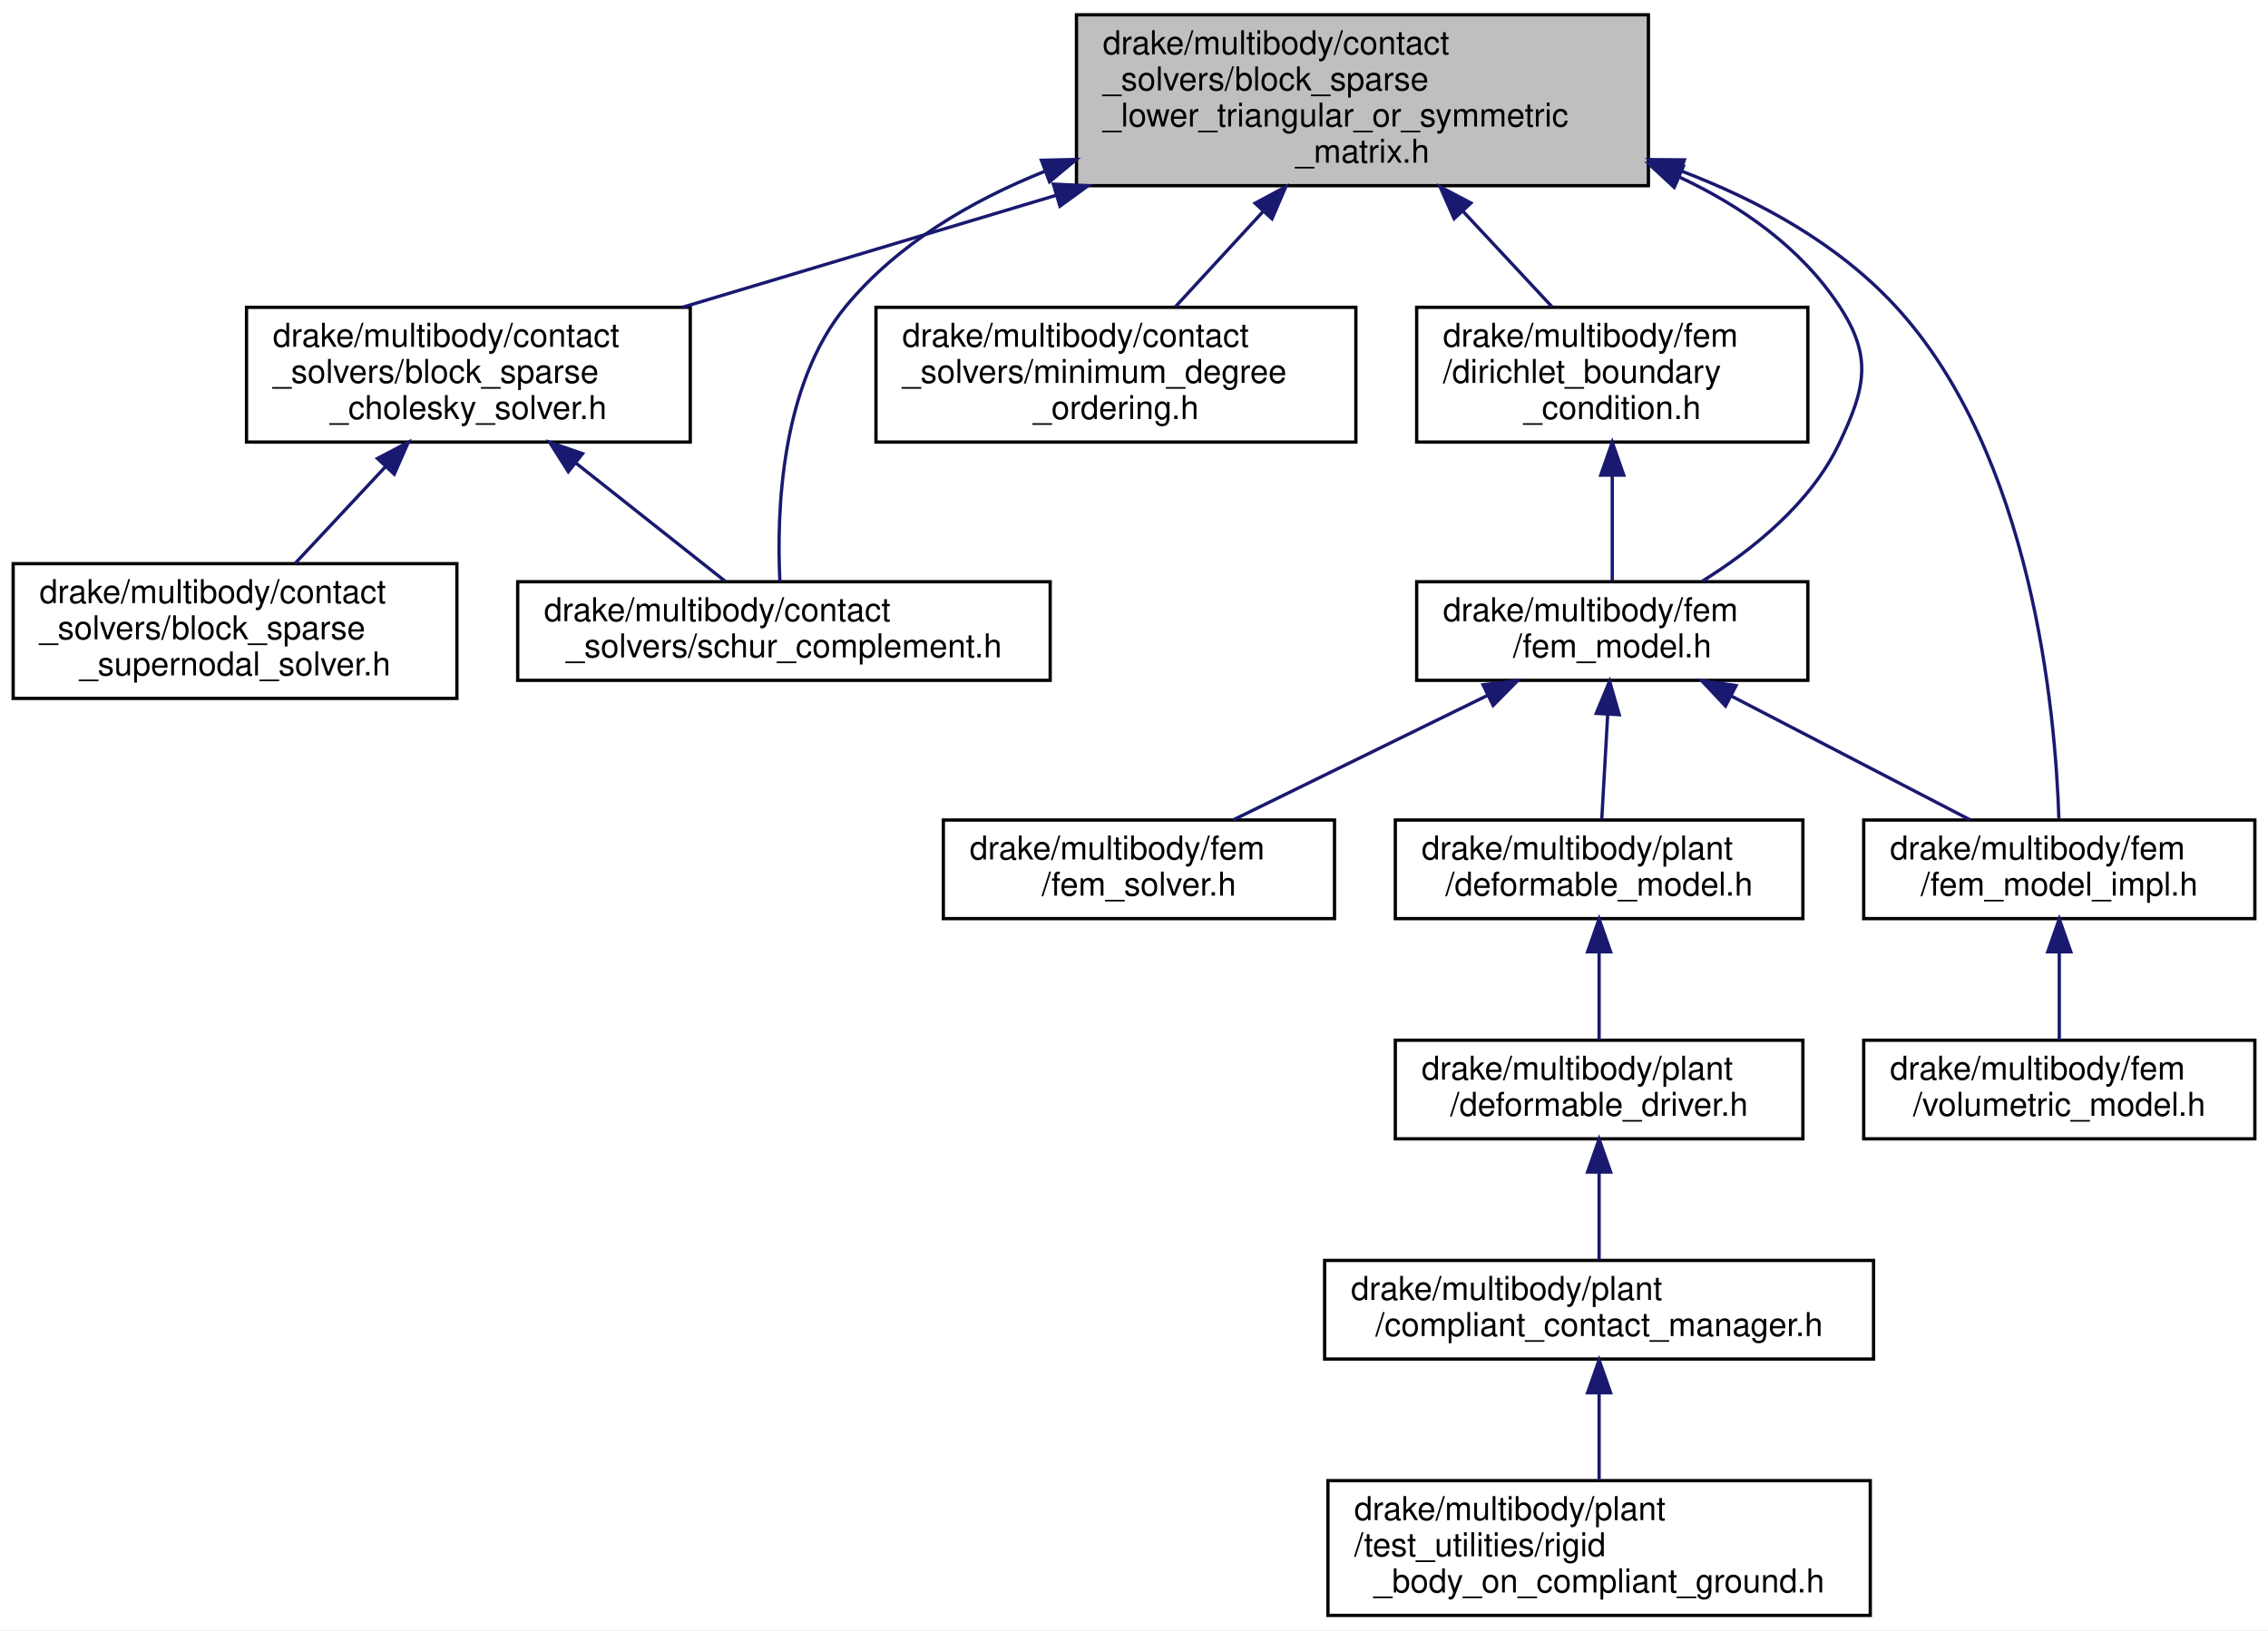
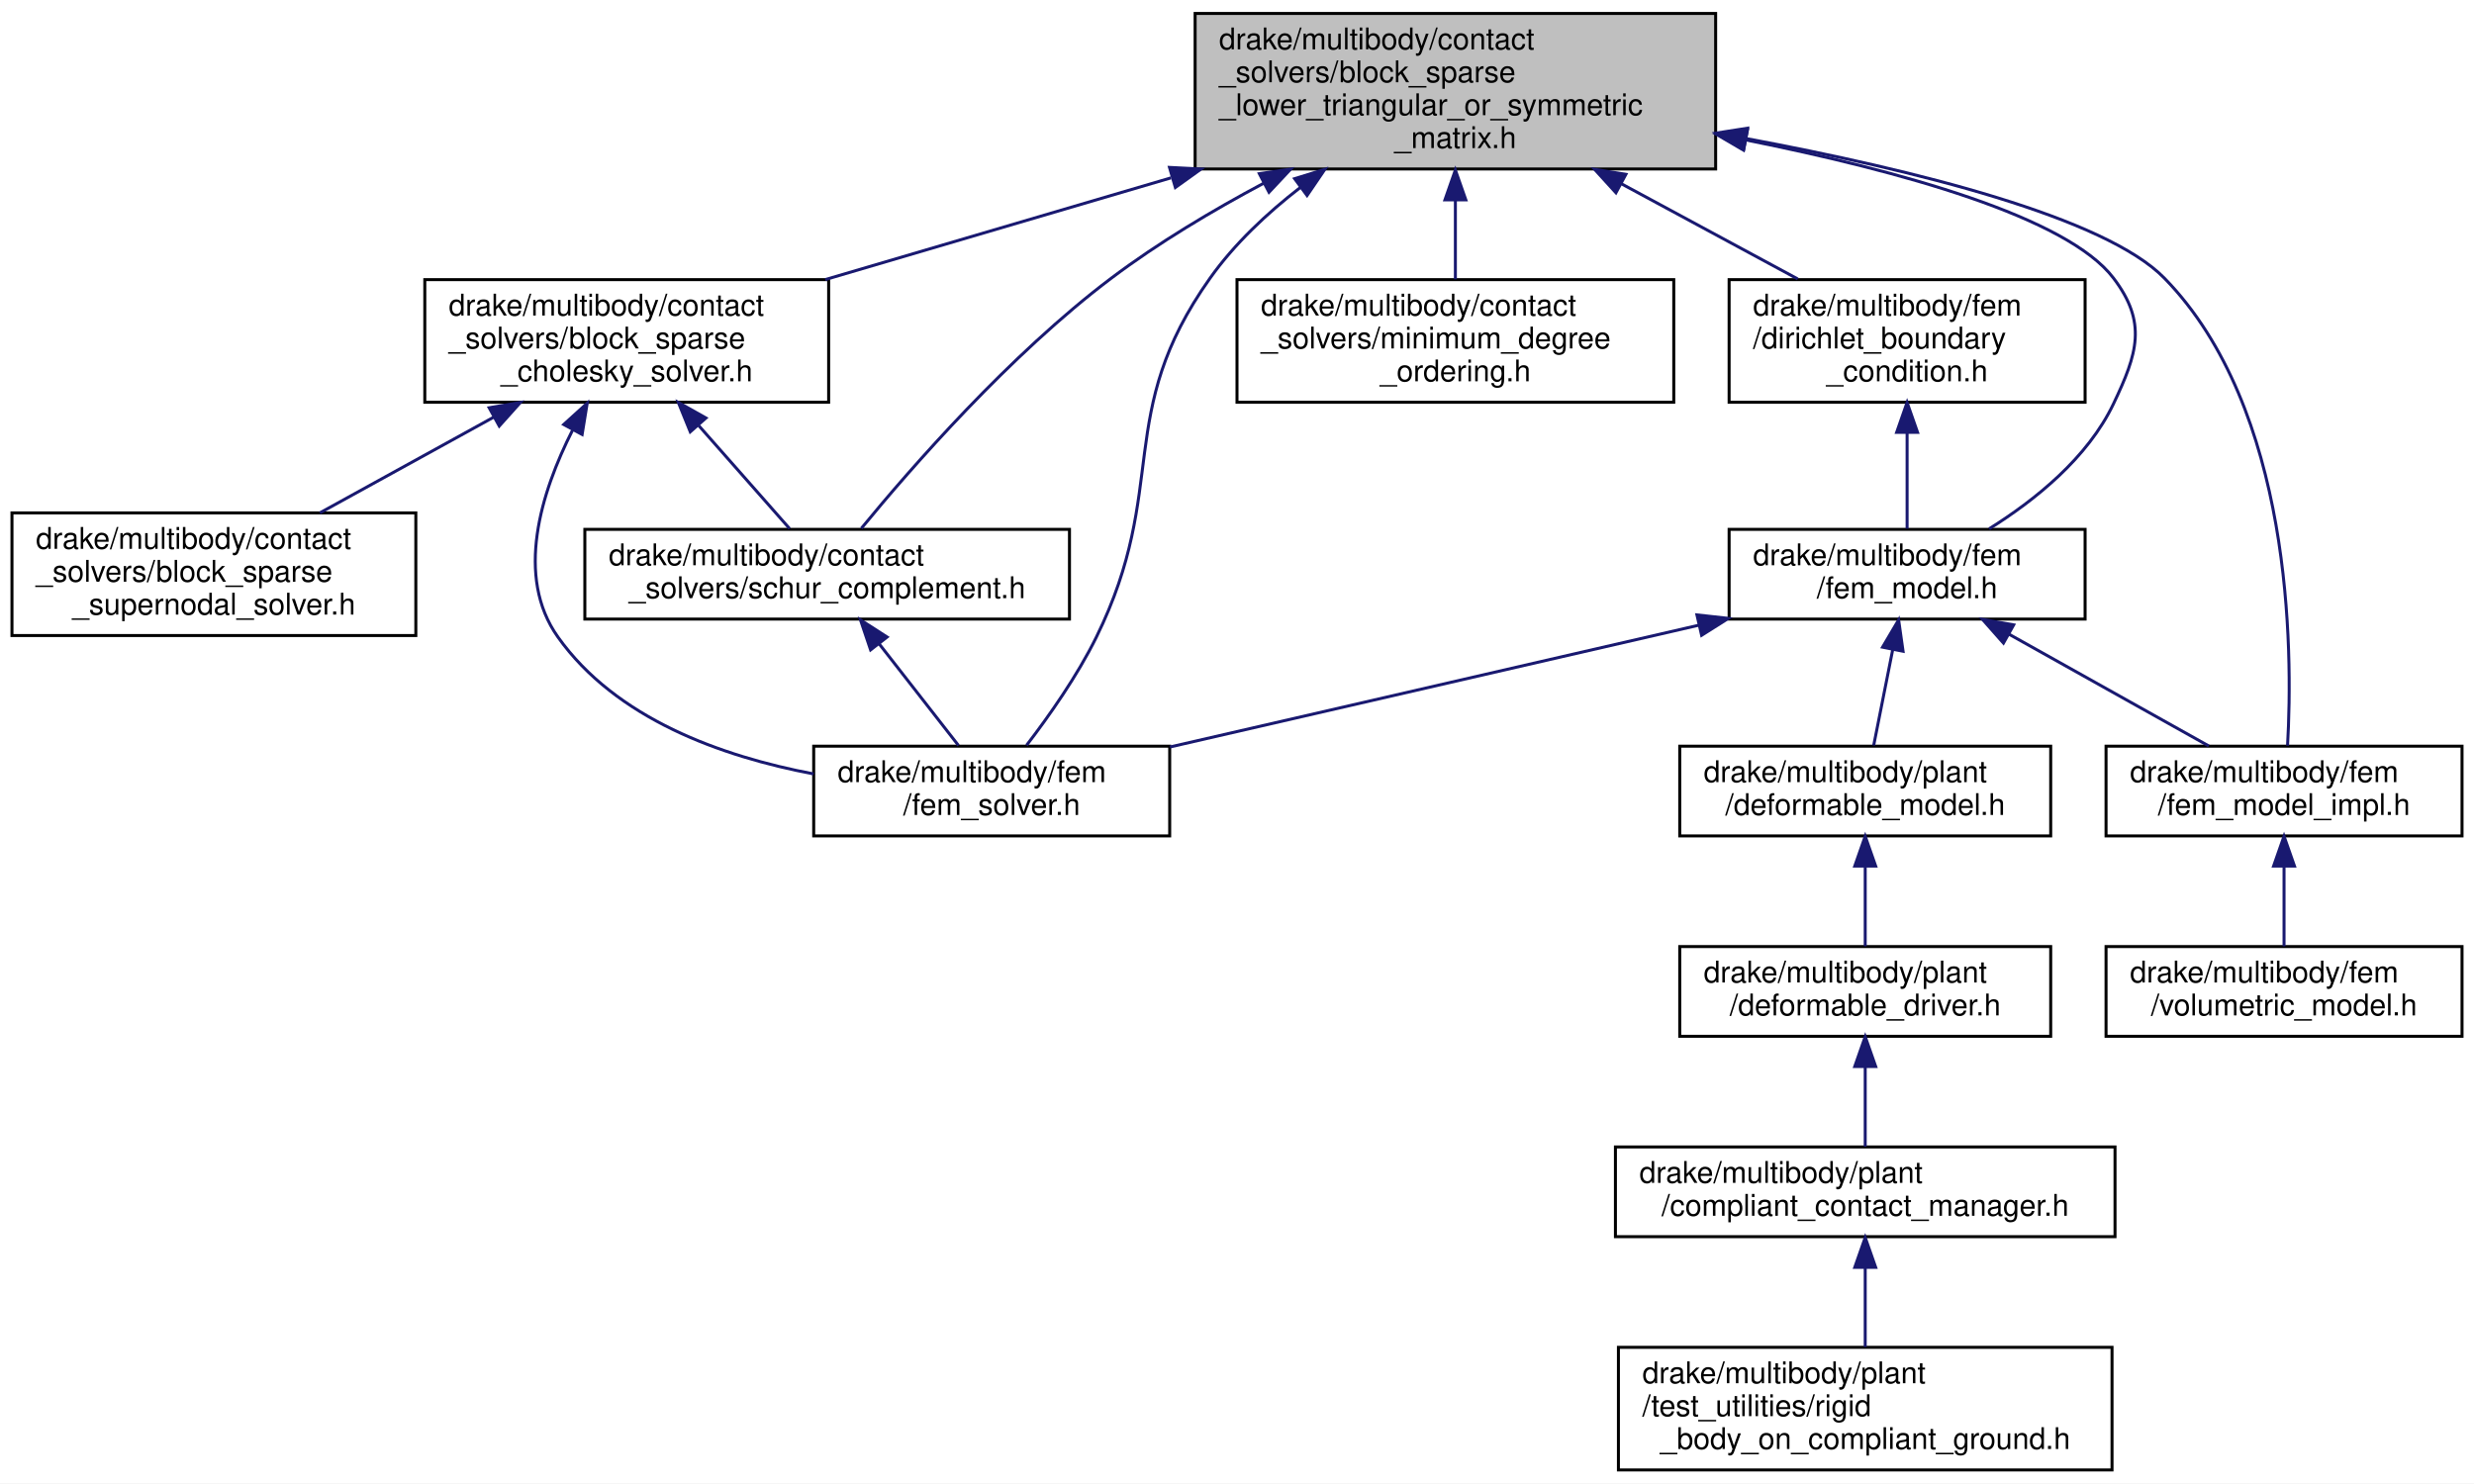
- <svg xmlns="http://www.w3.org/2000/svg" xmlns:xlink="http://www.w3.org/1999/xlink" width="690pt" height="496pt" viewBox="0.00 0.00 690.00 496.00">
+ <svg xmlns="http://www.w3.org/2000/svg" xmlns:xlink="http://www.w3.org/1999/xlink" width="827pt" height="496pt" viewBox="0.00 0.00 827.00 496.00">
  <g id="graph0" class="graph" transform="scale(1 1) rotate(0) translate(4 492)">
-     <polygon fill="white" stroke="transparent" points="-4,4 -4,-492 686,-492 686,4 -4,4" />
+     <polygon fill="white" stroke="transparent" points="-4,4 -4,-492 823,-492 823,4 -4,4" />
    <g id="node1" class="node">
      <g id="a_node1">
        <a xlink:title=" ">
-           <polygon fill="#bfbfbf" stroke="black" points="323.5,-435.5 323.5,-487.5 497.5,-487.5 497.5,-435.5 323.5,-435.5" />
-           <text text-anchor="start" x="331.5" y="-475.5" font-family="Helvetica,sans-Serif" font-size="10.00">drake/multibody/contact</text>
-           <text text-anchor="start" x="331.5" y="-464.5" font-family="Helvetica,sans-Serif" font-size="10.00">_solvers/block_sparse</text>
-           <text text-anchor="start" x="331.5" y="-453.5" font-family="Helvetica,sans-Serif" font-size="10.00">_lower_triangular_or_symmetric</text>
-           <text text-anchor="middle" x="410.5" y="-442.5" font-family="Helvetica,sans-Serif" font-size="10.00">_matrix.h</text>
+           <polygon fill="#bfbfbf" stroke="black" points="395.5,-435.5 395.5,-487.5 569.5,-487.5 569.5,-435.5 395.5,-435.5" />
+           <text text-anchor="start" x="403.5" y="-475.5" font-family="Helvetica,sans-Serif" font-size="10.00">drake/multibody/contact</text>
+           <text text-anchor="start" x="403.5" y="-464.5" font-family="Helvetica,sans-Serif" font-size="10.00">_solvers/block_sparse</text>
+           <text text-anchor="start" x="403.5" y="-453.5" font-family="Helvetica,sans-Serif" font-size="10.00">_lower_triangular_or_symmetric</text>
+           <text text-anchor="middle" x="482.5" y="-442.5" font-family="Helvetica,sans-Serif" font-size="10.00">_matrix.h</text>
        </a>
      </g>
    </g>
    <g id="node2" class="node">
      <g id="a_node2">
        <a xlink:href="block__sparse__cholesky__solver_8h.html" target="_top" xlink:title=" ">
-           <polygon fill="white" stroke="black" points="71,-357.5 71,-398.5 206,-398.5 206,-357.5 71,-357.5" />
-           <text text-anchor="start" x="79" y="-386.5" font-family="Helvetica,sans-Serif" font-size="10.00">drake/multibody/contact</text>
-           <text text-anchor="start" x="79" y="-375.5" font-family="Helvetica,sans-Serif" font-size="10.00">_solvers/block_sparse</text>
-           <text text-anchor="middle" x="138.5" y="-364.5" font-family="Helvetica,sans-Serif" font-size="10.00">_cholesky_solver.h</text>
+           <polygon fill="white" stroke="black" points="138,-357.5 138,-398.5 273,-398.5 273,-357.5 138,-357.5" />
+           <text text-anchor="start" x="146" y="-386.5" font-family="Helvetica,sans-Serif" font-size="10.00">drake/multibody/contact</text>
+           <text text-anchor="start" x="146" y="-375.5" font-family="Helvetica,sans-Serif" font-size="10.00">_solvers/block_sparse</text>
+           <text text-anchor="middle" x="205.5" y="-364.5" font-family="Helvetica,sans-Serif" font-size="10.00">_cholesky_solver.h</text>
        </a>
      </g>
    </g>
    <g id="edge1" class="edge">
-       <path fill="none" stroke="midnightblue" d="M317.15,-432.53C279.78,-421.33 237.63,-408.7 203.66,-398.52" />
-       <polygon fill="midnightblue" stroke="midnightblue" points="316.46,-435.98 327.04,-435.49 318.47,-429.27 316.46,-435.98" />
+       <path fill="none" stroke="midnightblue" d="M387.43,-432.53C349.38,-421.33 306.45,-408.7 271.86,-398.52" />
+       <polygon fill="midnightblue" stroke="midnightblue" points="386.93,-436.03 397.51,-435.49 388.9,-429.31 386.93,-436.03" />
    </g>
    <g id="node4" class="node">
      <g id="a_node4">
        <a xlink:href="contact__solvers_2schur__complement_8h.html" target="_top" xlink:title=" ">
-           <polygon fill="white" stroke="black" points="153.5,-285 153.5,-315 315.5,-315 315.5,-285 153.5,-285" />
-           <text text-anchor="start" x="161.5" y="-303" font-family="Helvetica,sans-Serif" font-size="10.00">drake/multibody/contact</text>
-           <text text-anchor="middle" x="234.5" y="-292" font-family="Helvetica,sans-Serif" font-size="10.00">_solvers/schur_complement.h</text>
-         </a>
-       </g>
-     </g>
-     <g id="edge5" class="edge">
-       <path fill="none" stroke="midnightblue" d="M314.02,-439.94C291.28,-430.85 269.14,-417.78 253.5,-399 233.42,-374.9 232.24,-335.89 233.27,-315.1" />
-       <polygon fill="midnightblue" stroke="midnightblue" points="312.84,-443.24 323.43,-443.48 315.3,-436.69 312.84,-443.24" />
+           <polygon fill="white" stroke="black" points="191.5,-285 191.5,-315 353.5,-315 353.5,-285 191.5,-285" />
+           <text text-anchor="start" x="199.5" y="-303" font-family="Helvetica,sans-Serif" font-size="10.00">drake/multibody/contact</text>
+           <text text-anchor="middle" x="272.5" y="-292" font-family="Helvetica,sans-Serif" font-size="10.00">_solvers/schur_complement.h</text>
+         </a>
+       </g>
+     </g>
+     <g id="edge7" class="edge">
+       <path fill="none" stroke="midnightblue" d="M418.54,-430.8C401.31,-421.62 383.13,-410.78 367.5,-399 333.63,-373.47 300.68,-335.73 283.92,-315.33" />
+       <polygon fill="midnightblue" stroke="midnightblue" points="416.96,-433.93 427.45,-435.45 420.2,-427.72 416.96,-433.93" />
    </g>
    <g id="node5" class="node">
      <g id="a_node5">
-         <a xlink:href="minimum__degree__ordering_8h.html" target="_top" xlink:title=" ">
-           <polygon fill="white" stroke="black" points="262.5,-357.5 262.5,-398.5 408.5,-398.5 408.5,-357.5 262.5,-357.5" />
-           <text text-anchor="start" x="270.5" y="-386.5" font-family="Helvetica,sans-Serif" font-size="10.00">drake/multibody/contact</text>
-           <text text-anchor="start" x="270.5" y="-375.5" font-family="Helvetica,sans-Serif" font-size="10.00">_solvers/minimum_degree</text>
-           <text text-anchor="middle" x="335.5" y="-364.5" font-family="Helvetica,sans-Serif" font-size="10.00">_ordering.h</text>
-         </a>
-       </g>
-     </g>
-     <g id="edge4" class="edge">
-       <path fill="none" stroke="midnightblue" d="M380.39,-427.78C371.3,-417.9 361.61,-407.37 353.56,-398.63" />
-       <polygon fill="midnightblue" stroke="midnightblue" points="377.83,-430.17 387.18,-435.16 382.98,-425.43 377.83,-430.17" />
+         <a xlink:href="fem__solver_8h.html" target="_top" xlink:title=" ">
+           <polygon fill="white" stroke="black" points="268,-212.5 268,-242.5 387,-242.5 387,-212.5 268,-212.5" />
+           <text text-anchor="start" x="276" y="-230.5" font-family="Helvetica,sans-Serif" font-size="10.00">drake/multibody/fem</text>
+           <text text-anchor="middle" x="327.5" y="-219.5" font-family="Helvetica,sans-Serif" font-size="10.00">/fem_solver.h</text>
+         </a>
+       </g>
+     </g>
+     <g id="edge19" class="edge">
+       <path fill="none" stroke="midnightblue" d="M430.71,-429.35C419.52,-420.68 408.62,-410.45 400.5,-399 368.13,-353.37 387.15,-329.22 362.5,-279 356.11,-265.98 346.63,-252.54 339.15,-242.8" />
+       <polygon fill="midnightblue" stroke="midnightblue" points="428.76,-432.26 438.88,-435.39 432.92,-426.63 428.76,-432.26" />
    </g>
    <g id="node6" class="node">
      <g id="a_node6">
-         <a xlink:href="dirichlet__boundary__condition_8h.html" target="_top" xlink:title=" ">
-           <polygon fill="white" stroke="black" points="427,-357.5 427,-398.5 546,-398.5 546,-357.5 427,-357.5" />
-           <text text-anchor="start" x="435" y="-386.5" font-family="Helvetica,sans-Serif" font-size="10.00">drake/multibody/fem</text>
-           <text text-anchor="start" x="435" y="-375.5" font-family="Helvetica,sans-Serif" font-size="10.00">/dirichlet_boundary</text>
-           <text text-anchor="middle" x="486.5" y="-364.5" font-family="Helvetica,sans-Serif" font-size="10.00">_condition.h</text>
+         <a xlink:href="minimum__degree__ordering_8h.html" target="_top" xlink:title=" ">
+           <polygon fill="white" stroke="black" points="409.5,-357.5 409.5,-398.5 555.5,-398.5 555.5,-357.5 409.5,-357.5" />
+           <text text-anchor="start" x="417.5" y="-386.5" font-family="Helvetica,sans-Serif" font-size="10.00">drake/multibody/contact</text>
+           <text text-anchor="start" x="417.5" y="-375.5" font-family="Helvetica,sans-Serif" font-size="10.00">_solvers/minimum_degree</text>
+           <text text-anchor="middle" x="482.5" y="-364.5" font-family="Helvetica,sans-Serif" font-size="10.00">_ordering.h</text>
        </a>
      </g>
    </g>
    <g id="edge6" class="edge">
-       <path fill="none" stroke="midnightblue" d="M441.02,-427.78C450.23,-417.9 460.05,-407.37 468.2,-398.63" />
-       <polygon fill="midnightblue" stroke="midnightblue" points="438.39,-425.46 434.13,-435.16 443.51,-430.23 438.39,-425.46" />
+       <path fill="none" stroke="midnightblue" d="M482.5,-425.15C482.5,-416.05 482.5,-406.6 482.5,-398.63" />
+       <polygon fill="midnightblue" stroke="midnightblue" points="479,-425.16 482.5,-435.16 486,-425.16 479,-425.16" />
    </g>
    <g id="node7" class="node">
      <g id="a_node7">
-         <a xlink:href="fem__model_8h.html" target="_top" xlink:title=" ">
-           <polygon fill="white" stroke="black" points="427,-285 427,-315 546,-315 546,-285 427,-285" />
-           <text text-anchor="start" x="435" y="-303" font-family="Helvetica,sans-Serif" font-size="10.00">drake/multibody/fem</text>
-           <text text-anchor="middle" x="486.5" y="-292" font-family="Helvetica,sans-Serif" font-size="10.00">/fem_model.h</text>
-         </a>
-       </g>
-     </g>
-     <g id="edge15" class="edge">
-       <path fill="none" stroke="midnightblue" d="M506.79,-438.19C526.01,-429.2 543.84,-416.62 555.5,-399 565.81,-383.44 563.53,-373.85 555.5,-357 546.88,-338.89 529.22,-324.73 513.92,-315.18" />
-       <polygon fill="midnightblue" stroke="midnightblue" points="505.35,-434.99 497.58,-442.19 508.14,-441.41 505.35,-434.99" />
+         <a xlink:href="dirichlet__boundary__condition_8h.html" target="_top" xlink:title=" ">
+           <polygon fill="white" stroke="black" points="574,-357.5 574,-398.5 693,-398.5 693,-357.5 574,-357.5" />
+           <text text-anchor="start" x="582" y="-386.5" font-family="Helvetica,sans-Serif" font-size="10.00">drake/multibody/fem</text>
+           <text text-anchor="start" x="582" y="-375.5" font-family="Helvetica,sans-Serif" font-size="10.00">/dirichlet_boundary</text>
+           <text text-anchor="middle" x="633.5" y="-364.5" font-family="Helvetica,sans-Serif" font-size="10.00">_condition.h</text>
+         </a>
+       </g>
+     </g>
+     <g id="edge8" class="edge">
+       <path fill="none" stroke="midnightblue" d="M537.92,-430.59C557.59,-419.97 579.23,-408.29 596.94,-398.73" />
+       <polygon fill="midnightblue" stroke="midnightblue" points="536.17,-427.55 529.04,-435.38 539.5,-433.71 536.17,-427.55" />
    </g>
    <g id="node8" class="node">
      <g id="a_node8">
+         <a xlink:href="fem__model_8h.html" target="_top" xlink:title=" ">
+           <polygon fill="white" stroke="black" points="574,-285 574,-315 693,-315 693,-285 574,-285" />
+           <text text-anchor="start" x="582" y="-303" font-family="Helvetica,sans-Serif" font-size="10.00">drake/multibody/fem</text>
+           <text text-anchor="middle" x="633.5" y="-292" font-family="Helvetica,sans-Serif" font-size="10.00">/fem_model.h</text>
+         </a>
+       </g>
+     </g>
+     <g id="edge17" class="edge">
+       <path fill="none" stroke="midnightblue" d="M579.59,-445.2C631.14,-434.88 687.02,-419.41 702.5,-399 713.78,-384.13 710.53,-373.85 702.5,-357 693.88,-338.89 676.22,-324.73 660.92,-315.18" />
+       <polygon fill="midnightblue" stroke="midnightblue" points="578.83,-441.78 569.68,-447.13 580.17,-448.65 578.83,-441.78" />
+     </g>
+     <g id="node9" class="node">
+       <g id="a_node9">
        <a xlink:href="fem__model__impl_8h.html" target="_top" xlink:title=" ">
-           <polygon fill="white" stroke="black" points="563,-212.5 563,-242.5 682,-242.5 682,-212.5 563,-212.5" />
-           <text text-anchor="start" x="571" y="-230.5" font-family="Helvetica,sans-Serif" font-size="10.00">drake/multibody/fem</text>
-           <text text-anchor="middle" x="622.5" y="-219.5" font-family="Helvetica,sans-Serif" font-size="10.00">/fem_model_impl.h</text>
-         </a>
-       </g>
-     </g>
-     <g id="edge16" class="edge">
-       <path fill="none" stroke="midnightblue" d="M507.37,-440.02C531.33,-430.91 555.09,-417.81 572.5,-399 614.4,-353.72 621.35,-275.12 622.38,-242.91" />
-       <polygon fill="midnightblue" stroke="midnightblue" points="506.07,-436.77 497.84,-443.44 508.43,-443.36 506.07,-436.77" />
+           <polygon fill="white" stroke="black" points="700,-212.5 700,-242.5 819,-242.5 819,-212.5 700,-212.5" />
+           <text text-anchor="start" x="708" y="-230.5" font-family="Helvetica,sans-Serif" font-size="10.00">drake/multibody/fem</text>
+           <text text-anchor="middle" x="759.5" y="-219.5" font-family="Helvetica,sans-Serif" font-size="10.00">/fem_model_impl.h</text>
+         </a>
+       </g>
+     </g>
+     <g id="edge18" class="edge">
+       <path fill="none" stroke="midnightblue" d="M579.77,-445.67C636.09,-435.15 699.68,-419.3 719.5,-399 762.2,-355.28 762.51,-275.11 760.67,-242.67" />
+       <polygon fill="midnightblue" stroke="midnightblue" points="578.92,-442.27 569.71,-447.51 580.18,-449.15 578.92,-442.27" />
    </g>
    <g id="node3" class="node">
      <g id="a_node3">
        <a xlink:href="block__sparse__supernodal__solver_8h.html" target="_top" xlink:title=" ">
          <polygon fill="white" stroke="black" points="0,-279.5 0,-320.5 135,-320.5 135,-279.5 0,-279.5" />
          <text text-anchor="start" x="8" y="-308.5" font-family="Helvetica,sans-Serif" font-size="10.00">drake/multibody/contact</text>
          <text text-anchor="start" x="8" y="-297.5" font-family="Helvetica,sans-Serif" font-size="10.00">_solvers/block_sparse</text>
          <text text-anchor="middle" x="67.5" y="-286.5" font-family="Helvetica,sans-Serif" font-size="10.00">_supernodal_solver.h</text>
        </a>
      </g>
    </g>
    <g id="edge2" class="edge">
-       <path fill="none" stroke="midnightblue" d="M113.2,-349.92C104.12,-340.2 94.08,-329.45 85.72,-320.51" />
-       <polygon fill="midnightblue" stroke="midnightblue" points="110.83,-352.51 120.22,-357.43 115.95,-347.73 110.83,-352.51" />
+       <path fill="none" stroke="midnightblue" d="M160.99,-352.49C142.19,-342.13 120.61,-330.25 102.92,-320.51" />
+       <polygon fill="midnightblue" stroke="midnightblue" points="159.51,-355.67 169.96,-357.43 162.89,-349.54 159.51,-355.67" />
    </g>
    <g id="edge3" class="edge">
-       <path fill="none" stroke="midnightblue" d="M171.35,-350.99C186.48,-339.02 203.84,-325.27 216.53,-315.23" />
-       <polygon fill="midnightblue" stroke="midnightblue" points="168.89,-348.48 163.22,-357.43 173.24,-353.97 168.89,-348.48" />
-     </g>
-     <g id="edge7" class="edge">
-       <path fill="none" stroke="midnightblue" d="M486.5,-347.28C486.5,-336.25 486.5,-324.25 486.5,-315.23" />
-       <polygon fill="midnightblue" stroke="midnightblue" points="483,-347.43 486.5,-357.43 490,-347.43 483,-347.43" />
-     </g>
-     <g id="edge8" class="edge">
-       <path fill="none" stroke="midnightblue" d="M522.74,-280.22C545.55,-268.39 574.52,-253.37 595.35,-242.57" />
-       <polygon fill="midnightblue" stroke="midnightblue" points="520.96,-277.19 513.69,-284.9 524.18,-283.41 520.96,-277.19" />
-     </g>
-     <g id="node10" class="node">
-       <g id="a_node10">
-         <a xlink:href="fem__solver_8h.html" target="_top" xlink:title=" ">
-           <polygon fill="white" stroke="black" points="283,-212.5 283,-242.5 402,-242.5 402,-212.5 283,-212.5" />
-           <text text-anchor="start" x="291" y="-230.5" font-family="Helvetica,sans-Serif" font-size="10.00">drake/multibody/fem</text>
-           <text text-anchor="middle" x="342.5" y="-219.5" font-family="Helvetica,sans-Serif" font-size="10.00">/fem_solver.h</text>
-         </a>
-       </g>
+       <path fill="none" stroke="midnightblue" d="M229.61,-349.65C239.88,-338 251.43,-324.9 259.96,-315.23" />
+       <polygon fill="midnightblue" stroke="midnightblue" points="226.74,-347.61 222.75,-357.43 231.99,-352.24 226.74,-347.61" />
+     </g>
+     <g id="edge5" class="edge">
+       <path fill="none" stroke="midnightblue" d="M187.38,-348.14C176.8,-327.25 168.1,-299.26 182.5,-279 201.88,-251.73 237.11,-239.06 267.98,-233.23" />
+       <polygon fill="midnightblue" stroke="midnightblue" points="184.44,-350.06 192.29,-357.18 190.59,-346.72 184.44,-350.06" />
+     </g>
+     <g id="edge4" class="edge">
+       <path fill="none" stroke="midnightblue" d="M289.89,-276.71C298.56,-265.6 308.79,-252.49 316.39,-242.75" />
+       <polygon fill="midnightblue" stroke="midnightblue" points="287.02,-274.7 283.63,-284.73 292.54,-279 287.02,-274.7" />
+     </g>
+     <g id="edge9" class="edge">
+       <path fill="none" stroke="midnightblue" d="M633.5,-347.28C633.5,-336.25 633.5,-324.25 633.5,-315.23" />
+       <polygon fill="midnightblue" stroke="midnightblue" points="630,-347.43 633.5,-357.43 637,-347.43 630,-347.43" />
+     </g>
+     <g id="edge12" class="edge">
+       <path fill="none" stroke="midnightblue" d="M563.72,-282.92C510.39,-270.64 437.69,-253.89 387.08,-242.23" />
+       <polygon fill="midnightblue" stroke="midnightblue" points="563.24,-286.4 573.77,-285.24 564.81,-279.58 563.24,-286.4" />
    </g>
    <g id="edge10" class="edge">
-       <path fill="none" stroke="midnightblue" d="M448.45,-280.37C424.25,-268.52 393.4,-253.42 371.24,-242.57" />
-       <polygon fill="midnightblue" stroke="midnightblue" points="447.19,-283.65 457.71,-284.9 450.26,-277.36 447.19,-283.65" />
+       <path fill="none" stroke="midnightblue" d="M667.64,-279.9C688.69,-268.12 715.22,-253.28 734.35,-242.57" />
+       <polygon fill="midnightblue" stroke="midnightblue" points="665.71,-276.97 658.7,-284.9 669.13,-283.07 665.71,-276.97" />
    </g>
    <g id="node11" class="node">
      <g id="a_node11">
        <a xlink:href="deformable__model_8h.html" target="_top" xlink:title=" ">
-           <polygon fill="white" stroke="black" points="420.5,-212.5 420.5,-242.5 544.5,-242.5 544.5,-212.5 420.5,-212.5" />
-           <text text-anchor="start" x="428.5" y="-230.5" font-family="Helvetica,sans-Serif" font-size="10.00">drake/multibody/plant</text>
-           <text text-anchor="middle" x="482.5" y="-219.5" font-family="Helvetica,sans-Serif" font-size="10.00">/deformable_model.h</text>
+           <polygon fill="white" stroke="black" points="557.5,-212.5 557.5,-242.5 681.5,-242.5 681.5,-212.5 557.5,-212.5" />
+           <text text-anchor="start" x="565.5" y="-230.5" font-family="Helvetica,sans-Serif" font-size="10.00">drake/multibody/plant</text>
+           <text text-anchor="middle" x="619.5" y="-219.5" font-family="Helvetica,sans-Serif" font-size="10.00">/deformable_model.h</text>
+         </a>
+       </g>
+     </g>
+     <g id="edge13" class="edge">
+       <path fill="none" stroke="midnightblue" d="M628.68,-274.73C626.56,-264.07 624.15,-251.91 622.33,-242.75" />
+       <polygon fill="midnightblue" stroke="midnightblue" points="625.29,-275.61 630.67,-284.73 632.15,-274.24 625.29,-275.61" />
+     </g>
+     <g id="node10" class="node">
+       <g id="a_node10">
+         <a xlink:href="volumetric__model_8h.html" target="_top" xlink:title=" ">
+           <polygon fill="white" stroke="black" points="700,-145.5 700,-175.5 819,-175.5 819,-145.5 700,-145.5" />
+           <text text-anchor="start" x="708" y="-163.5" font-family="Helvetica,sans-Serif" font-size="10.00">drake/multibody/fem</text>
+           <text text-anchor="middle" x="759.5" y="-152.5" font-family="Helvetica,sans-Serif" font-size="10.00">/volumetric_model.h</text>
        </a>
      </g>
    </g>
    <g id="edge11" class="edge">
-       <path fill="none" stroke="midnightblue" d="M485.12,-274.73C484.52,-264.07 483.83,-251.91 483.31,-242.75" />
-       <polygon fill="midnightblue" stroke="midnightblue" points="481.63,-274.95 485.69,-284.73 488.62,-274.55 481.63,-274.95" />
-     </g>
-     <g id="node9" class="node">
-       <g id="a_node9">
-         <a xlink:href="volumetric__model_8h.html" target="_top" xlink:title=" ">
-           <polygon fill="white" stroke="black" points="563,-145.5 563,-175.5 682,-175.5 682,-145.5 563,-145.5" />
-           <text text-anchor="start" x="571" y="-163.5" font-family="Helvetica,sans-Serif" font-size="10.00">drake/multibody/fem</text>
-           <text text-anchor="middle" x="622.5" y="-152.5" font-family="Helvetica,sans-Serif" font-size="10.00">/volumetric_model.h</text>
-         </a>
-       </g>
-     </g>
-     <g id="edge9" class="edge">
-       <path fill="none" stroke="midnightblue" d="M622.5,-202.11C622.5,-193.15 622.5,-183.32 622.5,-175.58" />
-       <polygon fill="midnightblue" stroke="midnightblue" points="619,-202.4 622.5,-212.4 626,-202.4 619,-202.4" />
+       <path fill="none" stroke="midnightblue" d="M759.5,-202.11C759.5,-193.15 759.5,-183.32 759.5,-175.58" />
+       <polygon fill="midnightblue" stroke="midnightblue" points="756,-202.4 759.5,-212.4 763,-202.4 756,-202.4" />
    </g>
    <g id="node12" class="node">
      <g id="a_node12">
        <a xlink:href="deformable__driver_8h.html" target="_top" xlink:title=" ">
-           <polygon fill="white" stroke="black" points="420.5,-145.5 420.5,-175.5 544.5,-175.5 544.5,-145.5 420.5,-145.5" />
-           <text text-anchor="start" x="428.5" y="-163.5" font-family="Helvetica,sans-Serif" font-size="10.00">drake/multibody/plant</text>
-           <text text-anchor="middle" x="482.5" y="-152.5" font-family="Helvetica,sans-Serif" font-size="10.00">/deformable_driver.h</text>
-         </a>
-       </g>
-     </g>
-     <g id="edge12" class="edge">
-       <path fill="none" stroke="midnightblue" d="M482.5,-202.11C482.5,-193.15 482.5,-183.32 482.5,-175.58" />
-       <polygon fill="midnightblue" stroke="midnightblue" points="479,-202.4 482.5,-212.4 486,-202.4 479,-202.4" />
+           <polygon fill="white" stroke="black" points="557.5,-145.5 557.5,-175.5 681.5,-175.5 681.5,-145.5 557.5,-145.5" />
+           <text text-anchor="start" x="565.5" y="-163.5" font-family="Helvetica,sans-Serif" font-size="10.00">drake/multibody/plant</text>
+           <text text-anchor="middle" x="619.5" y="-152.5" font-family="Helvetica,sans-Serif" font-size="10.00">/deformable_driver.h</text>
+         </a>
+       </g>
+     </g>
+     <g id="edge14" class="edge">
+       <path fill="none" stroke="midnightblue" d="M619.5,-202.11C619.5,-193.15 619.5,-183.32 619.5,-175.58" />
+       <polygon fill="midnightblue" stroke="midnightblue" points="616,-202.4 619.5,-212.4 623,-202.4 616,-202.4" />
    </g>
    <g id="node13" class="node">
      <g id="a_node13">
        <a xlink:href="compliant__contact__manager_8h.html" target="_top" xlink:title=" ">
-           <polygon fill="white" stroke="black" points="399,-78.5 399,-108.5 566,-108.5 566,-78.5 399,-78.5" />
-           <text text-anchor="start" x="407" y="-96.5" font-family="Helvetica,sans-Serif" font-size="10.00">drake/multibody/plant</text>
-           <text text-anchor="middle" x="482.5" y="-85.5" font-family="Helvetica,sans-Serif" font-size="10.00">/compliant_contact_manager.h</text>
-         </a>
-       </g>
-     </g>
-     <g id="edge13" class="edge">
-       <path fill="none" stroke="midnightblue" d="M482.5,-135.11C482.5,-126.15 482.5,-116.32 482.5,-108.58" />
-       <polygon fill="midnightblue" stroke="midnightblue" points="479,-135.4 482.5,-145.4 486,-135.4 479,-135.4" />
+           <polygon fill="white" stroke="black" points="536,-78.5 536,-108.5 703,-108.5 703,-78.5 536,-78.5" />
+           <text text-anchor="start" x="544" y="-96.5" font-family="Helvetica,sans-Serif" font-size="10.00">drake/multibody/plant</text>
+           <text text-anchor="middle" x="619.5" y="-85.5" font-family="Helvetica,sans-Serif" font-size="10.00">/compliant_contact_manager.h</text>
+         </a>
+       </g>
+     </g>
+     <g id="edge15" class="edge">
+       <path fill="none" stroke="midnightblue" d="M619.5,-135.11C619.5,-126.15 619.5,-116.32 619.5,-108.58" />
+       <polygon fill="midnightblue" stroke="midnightblue" points="616,-135.4 619.5,-145.4 623,-135.4 616,-135.4" />
    </g>
    <g id="node14" class="node">
      <g id="a_node14">
        <a xlink:href="rigid__body__on__compliant__ground_8h.html" target="_top" xlink:title=" ">
-           <polygon fill="white" stroke="black" points="400,-0.5 400,-41.5 565,-41.5 565,-0.5 400,-0.5" />
-           <text text-anchor="start" x="408" y="-29.5" font-family="Helvetica,sans-Serif" font-size="10.00">drake/multibody/plant</text>
-           <text text-anchor="start" x="408" y="-18.5" font-family="Helvetica,sans-Serif" font-size="10.00">/test_utilities/rigid</text>
-           <text text-anchor="middle" x="482.5" y="-7.5" font-family="Helvetica,sans-Serif" font-size="10.00">_body_on_compliant_ground.h</text>
-         </a>
-       </g>
-     </g>
-     <g id="edge14" class="edge">
-       <path fill="none" stroke="midnightblue" d="M482.5,-67.98C482.5,-59.35 482.5,-49.76 482.5,-41.59" />
-       <polygon fill="midnightblue" stroke="midnightblue" points="479,-68.23 482.5,-78.23 486,-68.23 479,-68.23" />
+           <polygon fill="white" stroke="black" points="537,-0.5 537,-41.5 702,-41.5 702,-0.5 537,-0.5" />
+           <text text-anchor="start" x="545" y="-29.5" font-family="Helvetica,sans-Serif" font-size="10.00">drake/multibody/plant</text>
+           <text text-anchor="start" x="545" y="-18.5" font-family="Helvetica,sans-Serif" font-size="10.00">/test_utilities/rigid</text>
+           <text text-anchor="middle" x="619.5" y="-7.5" font-family="Helvetica,sans-Serif" font-size="10.00">_body_on_compliant_ground.h</text>
+         </a>
+       </g>
+     </g>
+     <g id="edge16" class="edge">
+       <path fill="none" stroke="midnightblue" d="M619.5,-67.98C619.5,-59.35 619.5,-49.76 619.5,-41.59" />
+       <polygon fill="midnightblue" stroke="midnightblue" points="616,-68.23 619.5,-78.23 623,-68.23 616,-68.23" />
    </g>
  </g>
</svg>
